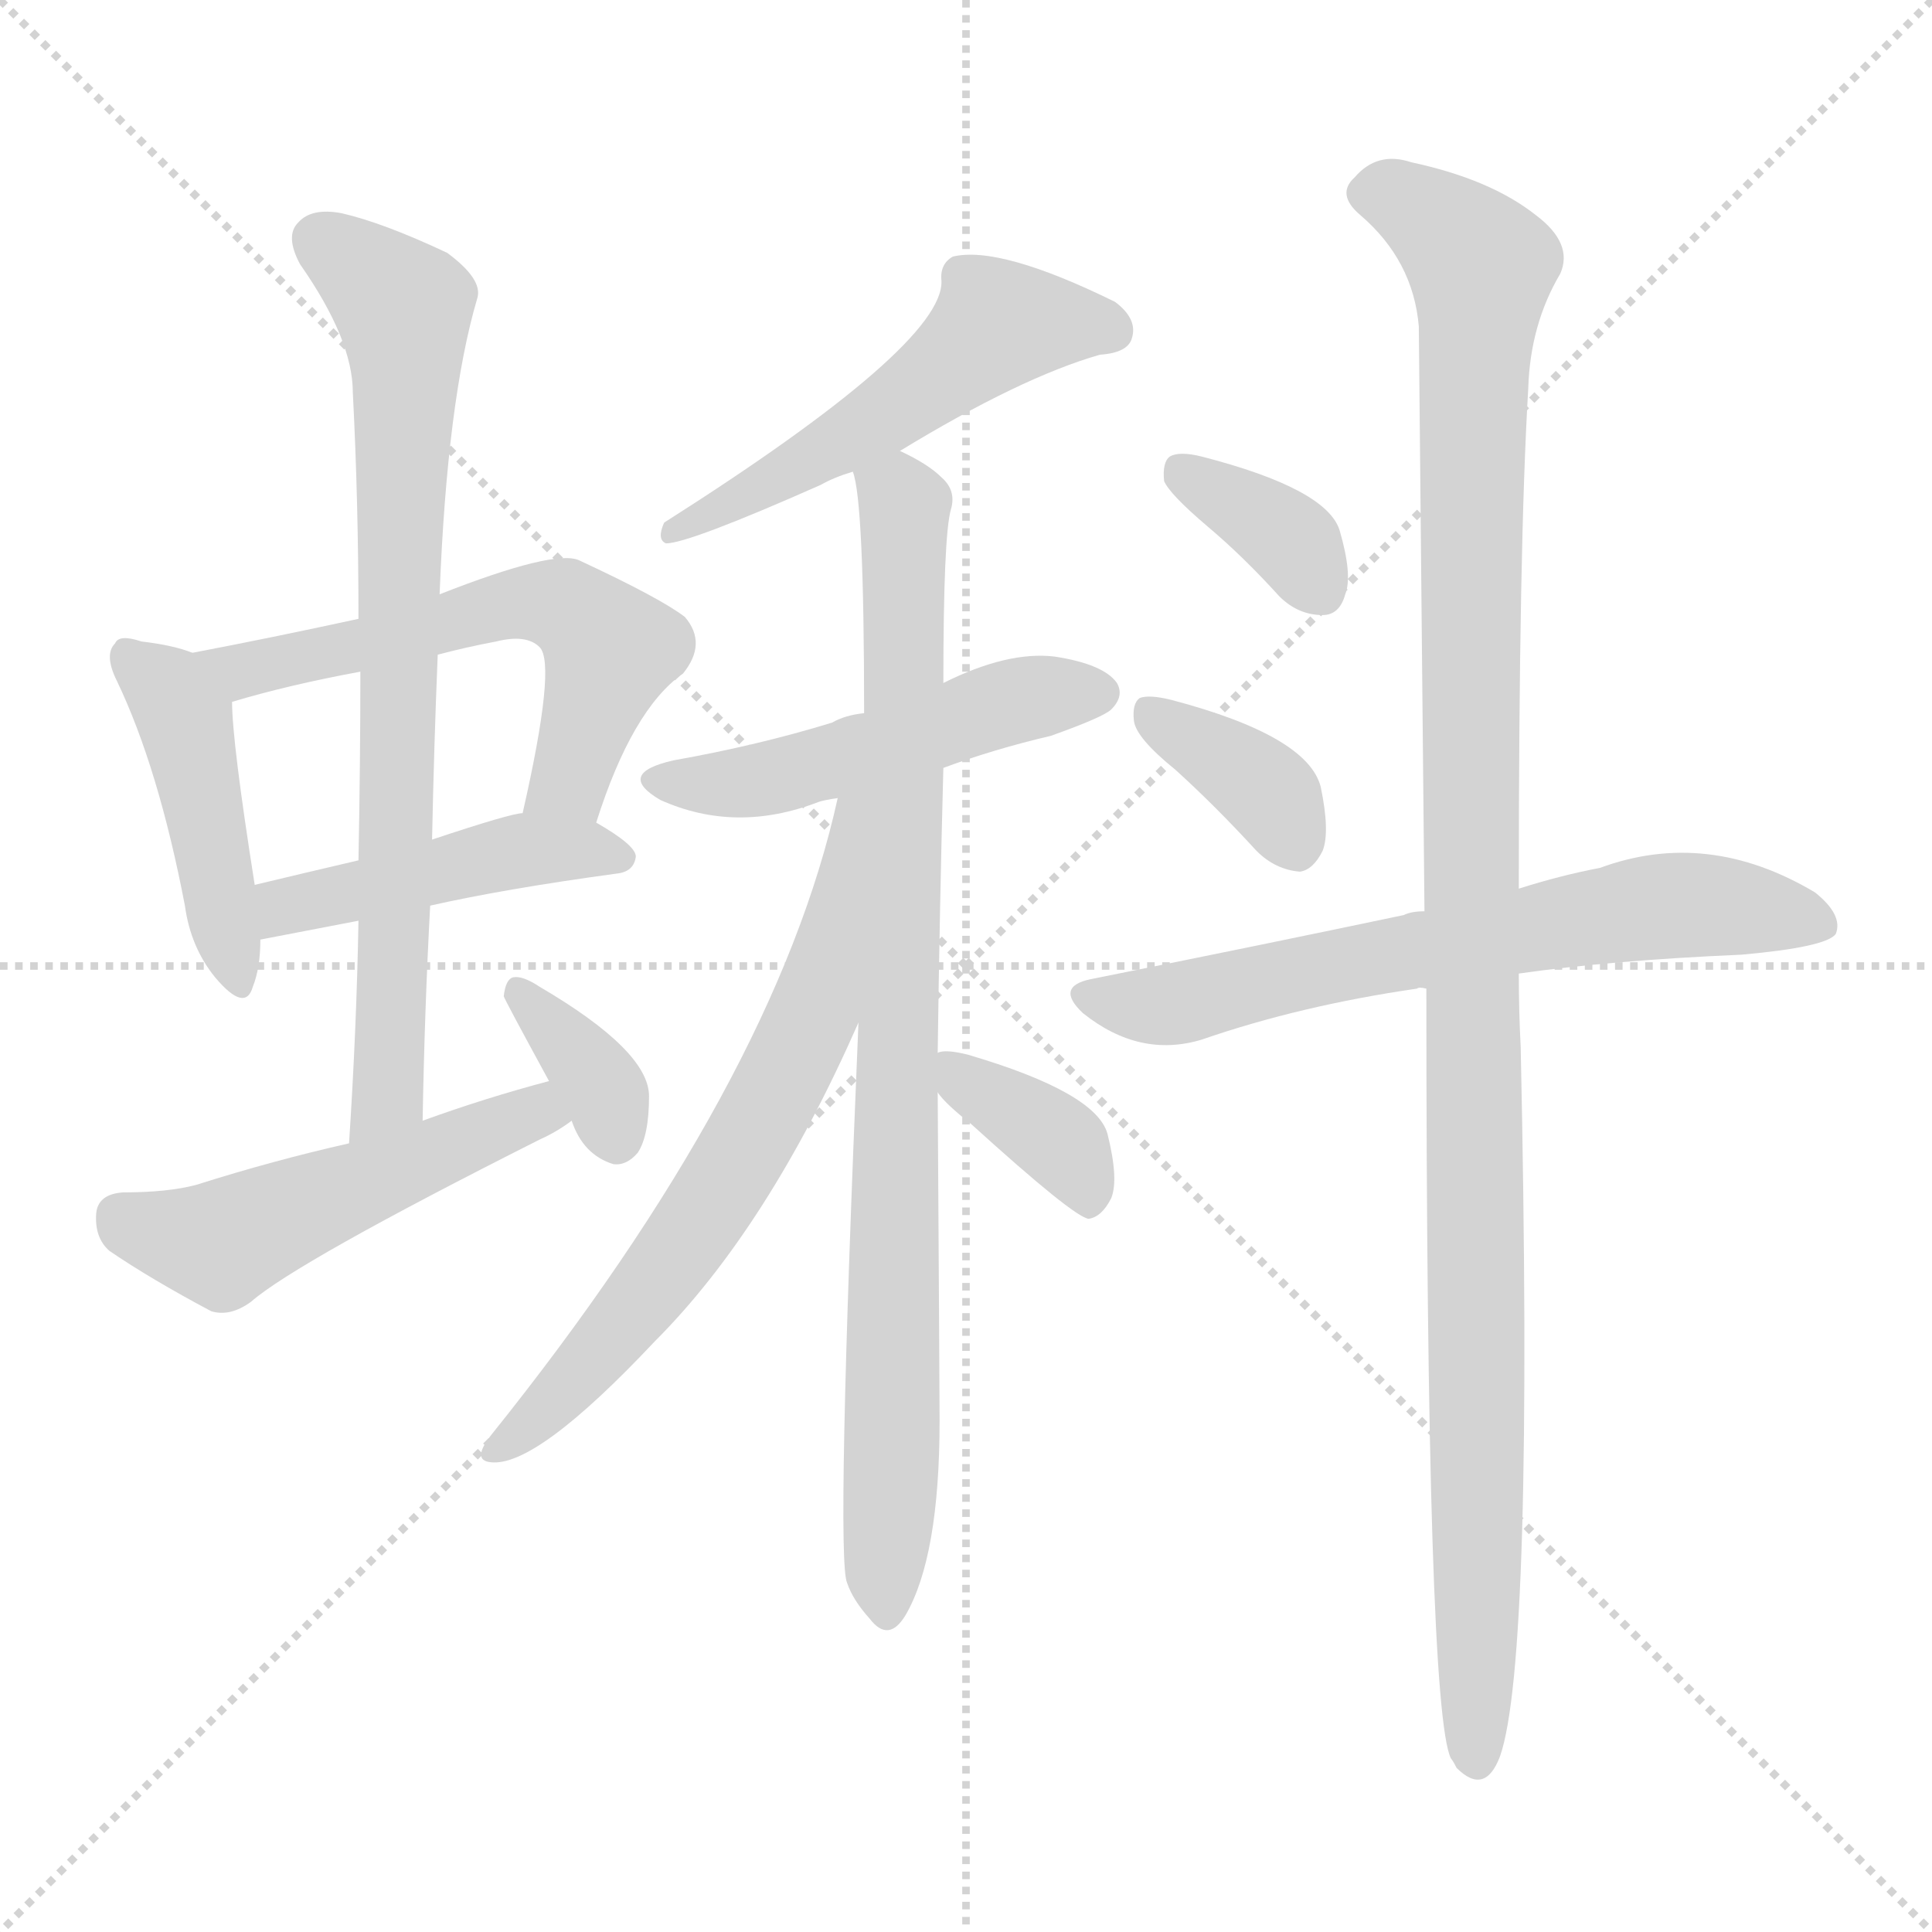
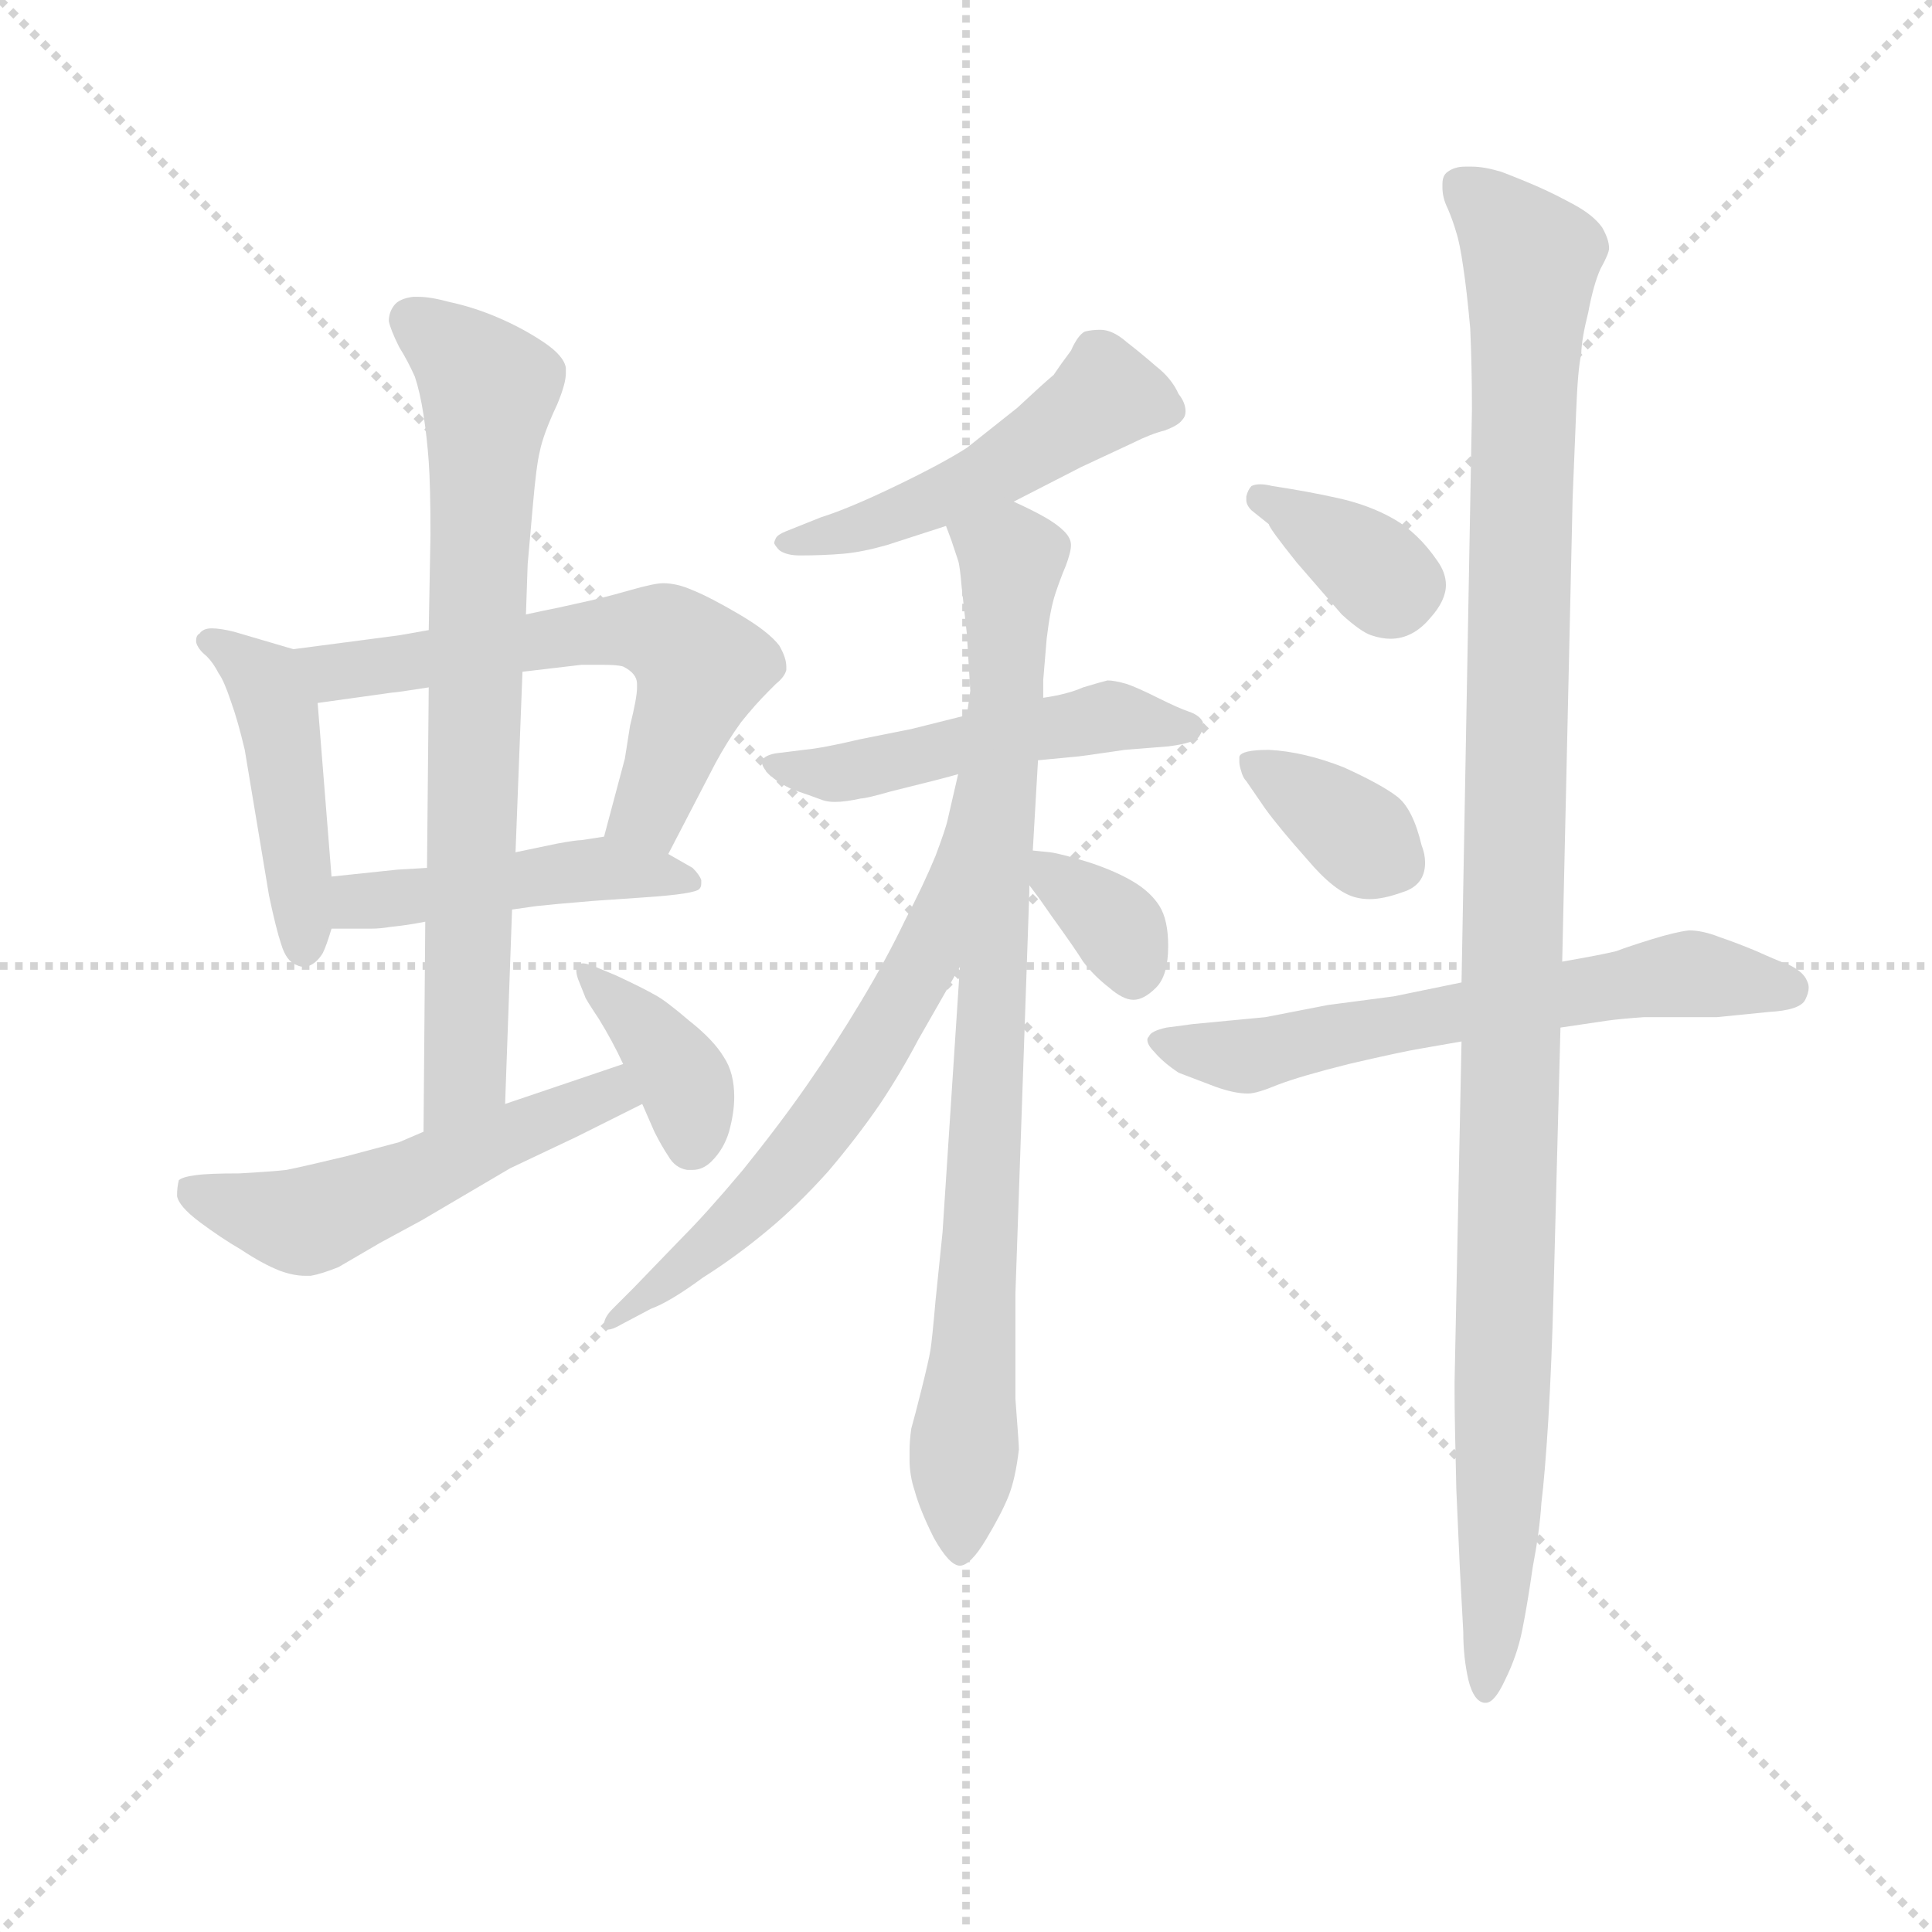
<svg xmlns="http://www.w3.org/2000/svg" version="1.1" viewBox="0 0 1024 1024">
  <g stroke="lightgray" stroke-dasharray="1,1" stroke-width="1" transform="scale(4, 4)">
    <line x1="0" y1="0" x2="256" y2="256" />
    <line x1="256" y1="0" x2="0" y2="256" />
    <line x1="128" y1="0" x2="128" y2="256" />
    <line x1="0" y1="128" x2="256" y2="128" />
  </g>
-   <g transform="scale(1, -1) translate(0, -900)">
+   <g transform="scale(0.92, -0.92) translate(60, -830)">
    <style type="text/css">
      
        @keyframes keyframes0 {
          from {
            stroke: blue;
-             stroke-dashoffset: 440;
-             stroke-width: 128;
-           }
-           59% {
+             stroke-dashoffset: 455;
+             stroke-width: 128;
+           }
+           60% {
            animation-timing-function: step-end;
            stroke: blue;
            stroke-dashoffset: 0;
            stroke-width: 128;
          }
          to {
            stroke: black;
            stroke-width: 1024;
          }
        }
        #make-me-a-hanzi-animation-0 {
-           animation: keyframes0 0.608s both;
+           animation: keyframes0 0.62s both;
          animation-delay: 0s;
          animation-timing-function: linear;
        }
      
        @keyframes keyframes1 {
          from {
            stroke: blue;
-             stroke-dashoffset: 575;
-             stroke-width: 128;
-           }
-           65% {
+             stroke-dashoffset: 599;
+             stroke-width: 128;
+           }
+           66% {
            animation-timing-function: step-end;
            stroke: blue;
            stroke-dashoffset: 0;
            stroke-width: 128;
          }
          to {
            stroke: black;
            stroke-width: 1024;
          }
        }
        #make-me-a-hanzi-animation-1 {
-           animation: keyframes1 0.718s both;
-           animation-delay: 0.608s;
+           animation: keyframes1 0.737s both;
+           animation-delay: 0.62s;
          animation-timing-function: linear;
        }
      
        @keyframes keyframes2 {
          from {
            stroke: blue;
-             stroke-dashoffset: 448;
-             stroke-width: 128;
-           }
-           59% {
+             stroke-dashoffset: 463;
+             stroke-width: 128;
+           }
+           60% {
            animation-timing-function: step-end;
            stroke: blue;
            stroke-dashoffset: 0;
            stroke-width: 128;
          }
          to {
            stroke: black;
            stroke-width: 1024;
          }
        }
        #make-me-a-hanzi-animation-2 {
-           animation: keyframes2 0.615s both;
-           animation-delay: 1.326s;
+           animation: keyframes2 0.627s both;
+           animation-delay: 1.358s;
          animation-timing-function: linear;
        }
      
        @keyframes keyframes3 {
          from {
            stroke: blue;
-             stroke-dashoffset: 754;
+             stroke-dashoffset: 742;
            stroke-width: 128;
          }
          71% {
            animation-timing-function: step-end;
            stroke: blue;
            stroke-dashoffset: 0;
            stroke-width: 128;
          }
          to {
            stroke: black;
            stroke-width: 1024;
          }
        }
        #make-me-a-hanzi-animation-3 {
-           animation: keyframes3 0.864s both;
-           animation-delay: 1.941s;
+           animation: keyframes3 0.854s both;
+           animation-delay: 1.985s;
          animation-timing-function: linear;
        }
      
        @keyframes keyframes4 {
          from {
            stroke: blue;
+             stroke-dashoffset: 524;
+             stroke-width: 128;
+           }
+           63% {
+             animation-timing-function: step-end;
+             stroke: blue;
+             stroke-dashoffset: 0;
+             stroke-width: 128;
+           }
+           to {
+             stroke: black;
+             stroke-width: 1024;
+           }
+         }
+         #make-me-a-hanzi-animation-4 {
+           animation: keyframes4 0.676s both;
+           animation-delay: 2.838s;
+           animation-timing-function: linear;
+         }
+       
+         @keyframes keyframes5 {
+           from {
+             stroke: blue;
+             stroke-dashoffset: 380;
+             stroke-width: 128;
+           }
+           55% {
+             animation-timing-function: step-end;
+             stroke: blue;
+             stroke-dashoffset: 0;
+             stroke-width: 128;
+           }
+           to {
+             stroke: black;
+             stroke-width: 1024;
+           }
+         }
+         #make-me-a-hanzi-animation-5 {
+           animation: keyframes5 0.559s both;
+           animation-delay: 3.515s;
+           animation-timing-function: linear;
+         }
+       
+         @keyframes keyframes6 {
+           from {
+             stroke: blue;
+             stroke-dashoffset: 499;
+             stroke-width: 128;
+           }
+           62% {
+             animation-timing-function: step-end;
+             stroke: blue;
+             stroke-dashoffset: 0;
+             stroke-width: 128;
+           }
+           to {
+             stroke: black;
+             stroke-width: 1024;
+           }
+         }
+         #make-me-a-hanzi-animation-6 {
+           animation: keyframes6 0.656s both;
+           animation-delay: 4.074s;
+           animation-timing-function: linear;
+         }
+       
+         @keyframes keyframes7 {
+           from {
+             stroke: blue;
            stroke-dashoffset: 502;
            stroke-width: 128;
          }
          62% {
            animation-timing-function: step-end;
            stroke: blue;
            stroke-dashoffset: 0;
            stroke-width: 128;
          }
          to {
            stroke: black;
            stroke-width: 1024;
          }
        }
-         #make-me-a-hanzi-animation-4 {
-           animation: keyframes4 0.659s both;
-           animation-delay: 2.804s;
-           animation-timing-function: linear;
-         }
-       
-         @keyframes keyframes5 {
-           from {
-             stroke: blue;
-             stroke-dashoffset: 348;
+         #make-me-a-hanzi-animation-7 {
+           animation: keyframes7 0.659s both;
+           animation-delay: 4.73s;
+           animation-timing-function: linear;
+         }
+       
+         @keyframes keyframes8 {
+           from {
+             stroke: blue;
+             stroke-dashoffset: 863;
+             stroke-width: 128;
+           }
+           74% {
+             animation-timing-function: step-end;
+             stroke: blue;
+             stroke-dashoffset: 0;
+             stroke-width: 128;
+           }
+           to {
+             stroke: black;
+             stroke-width: 1024;
+           }
+         }
+         #make-me-a-hanzi-animation-8 {
+           animation: keyframes8 0.952s both;
+           animation-delay: 5.389s;
+           animation-timing-function: linear;
+         }
+       
+         @keyframes keyframes9 {
+           from {
+             stroke: blue;
+             stroke-dashoffset: 639;
+             stroke-width: 128;
+           }
+           68% {
+             animation-timing-function: step-end;
+             stroke: blue;
+             stroke-dashoffset: 0;
+             stroke-width: 128;
+           }
+           to {
+             stroke: black;
+             stroke-width: 1024;
+           }
+         }
+         #make-me-a-hanzi-animation-9 {
+           animation: keyframes9 0.77s both;
+           animation-delay: 6.341s;
+           animation-timing-function: linear;
+         }
+       
+         @keyframes keyframes10 {
+           from {
+             stroke: blue;
+             stroke-dashoffset: 341;
            stroke-width: 128;
          }
          53% {
            animation-timing-function: step-end;
            stroke: blue;
            stroke-dashoffset: 0;
            stroke-width: 128;
          }
          to {
            stroke: black;
            stroke-width: 1024;
          }
        }
-         #make-me-a-hanzi-animation-5 {
-           animation: keyframes5 0.533s both;
-           animation-delay: 3.463s;
-           animation-timing-function: linear;
-         }
-       
-         @keyframes keyframes6 {
-           from {
-             stroke: blue;
-             stroke-dashoffset: 524;
-             stroke-width: 128;
-           }
-           63% {
-             animation-timing-function: step-end;
-             stroke: blue;
-             stroke-dashoffset: 0;
-             stroke-width: 128;
-           }
-           to {
-             stroke: black;
-             stroke-width: 1024;
-           }
-         }
-         #make-me-a-hanzi-animation-6 {
-           animation: keyframes6 0.676s both;
-           animation-delay: 3.996s;
-           animation-timing-function: linear;
-         }
-       
-         @keyframes keyframes7 {
-           from {
-             stroke: blue;
-             stroke-dashoffset: 493;
-             stroke-width: 128;
-           }
-           62% {
-             animation-timing-function: step-end;
-             stroke: blue;
-             stroke-dashoffset: 0;
-             stroke-width: 128;
-           }
-           to {
-             stroke: black;
-             stroke-width: 1024;
-           }
-         }
-         #make-me-a-hanzi-animation-7 {
-           animation: keyframes7 0.651s both;
-           animation-delay: 4.672s;
-           animation-timing-function: linear;
-         }
-       
-         @keyframes keyframes8 {
-           from {
-             stroke: blue;
-             stroke-dashoffset: 869;
-             stroke-width: 128;
-           }
-           74% {
-             animation-timing-function: step-end;
-             stroke: blue;
-             stroke-dashoffset: 0;
-             stroke-width: 128;
-           }
-           to {
-             stroke: black;
-             stroke-width: 1024;
-           }
-         }
-         #make-me-a-hanzi-animation-8 {
-           animation: keyframes8 0.957s both;
-           animation-delay: 5.324s;
-           animation-timing-function: linear;
-         }
-       
-         @keyframes keyframes9 {
-           from {
-             stroke: blue;
-             stroke-dashoffset: 656;
-             stroke-width: 128;
-           }
-           68% {
-             animation-timing-function: step-end;
-             stroke: blue;
-             stroke-dashoffset: 0;
-             stroke-width: 128;
-           }
-           to {
-             stroke: black;
-             stroke-width: 1024;
-           }
-         }
-         #make-me-a-hanzi-animation-9 {
-           animation: keyframes9 0.784s both;
-           animation-delay: 6.281s;
-           animation-timing-function: linear;
-         }
-       
-         @keyframes keyframes10 {
-           from {
-             stroke: blue;
-             stroke-dashoffset: 367;
-             stroke-width: 128;
-           }
-           54% {
-             animation-timing-function: step-end;
-             stroke: blue;
-             stroke-dashoffset: 0;
-             stroke-width: 128;
-           }
-           to {
-             stroke: black;
-             stroke-width: 1024;
-           }
-         }
        #make-me-a-hanzi-animation-10 {
-           animation: keyframes10 0.549s both;
-           animation-delay: 7.065s;
+           animation: keyframes10 0.528s both;
+           animation-delay: 7.111s;
          animation-timing-function: linear;
        }
      
        @keyframes keyframes11 {
          from {
            stroke: blue;
            stroke-dashoffset: 358;
            stroke-width: 128;
          }
          54% {
            animation-timing-function: step-end;
            stroke: blue;
            stroke-dashoffset: 0;
            stroke-width: 128;
          }
          to {
            stroke: black;
            stroke-width: 1024;
          }
        }
        #make-me-a-hanzi-animation-11 {
          animation: keyframes11 0.541s both;
-           animation-delay: 7.613s;
+           animation-delay: 7.639s;
          animation-timing-function: linear;
        }
      
        @keyframes keyframes12 {
          from {
            stroke: blue;
-             stroke-dashoffset: 365;
+             stroke-dashoffset: 362;
            stroke-width: 128;
          }
          54% {
            animation-timing-function: step-end;
            stroke: blue;
            stroke-dashoffset: 0;
            stroke-width: 128;
          }
          to {
            stroke: black;
            stroke-width: 1024;
          }
        }
        #make-me-a-hanzi-animation-12 {
-           animation: keyframes12 0.547s both;
-           animation-delay: 8.155s;
+           animation: keyframes12 0.545s both;
+           animation-delay: 8.18s;
          animation-timing-function: linear;
        }
      
        @keyframes keyframes13 {
          from {
            stroke: blue;
-             stroke-dashoffset: 652;
-             stroke-width: 128;
-           }
-           68% {
+             stroke-dashoffset: 626;
+             stroke-width: 128;
+           }
+           67% {
            animation-timing-function: step-end;
            stroke: blue;
            stroke-dashoffset: 0;
            stroke-width: 128;
          }
          to {
            stroke: black;
            stroke-width: 1024;
          }
        }
        #make-me-a-hanzi-animation-13 {
-           animation: keyframes13 0.781s both;
-           animation-delay: 8.702s;
+           animation: keyframes13 0.759s both;
+           animation-delay: 8.724s;
          animation-timing-function: linear;
        }
      
        @keyframes keyframes14 {
          from {
            stroke: blue;
-             stroke-dashoffset: 1118;
-             stroke-width: 128;
-           }
-           78% {
+             stroke-dashoffset: 1140;
+             stroke-width: 128;
+           }
+           79% {
            animation-timing-function: step-end;
            stroke: blue;
            stroke-dashoffset: 0;
            stroke-width: 128;
          }
          to {
            stroke: black;
            stroke-width: 1024;
          }
        }
        #make-me-a-hanzi-animation-14 {
-           animation: keyframes14 1.16s both;
-           animation-delay: 9.482s;
+           animation: keyframes14 1.178s both;
+           animation-delay: 9.484s;
          animation-timing-function: linear;
        }
      
    </style>
-     <path d="M 102 554 Q 92 558 75 560 Q 63 564 61 559 Q 55 553 62 539 Q 84 493 98 420 Q 101 398 114 382 Q 130 363 134 377 Q 138 387 138 402 L 135 431 Q 123 507 123 528 C 122 547 122 547 102 554 Z" fill="lightgray" />
-     <path d="M 316 464 Q 335 524 362 543 Q 375 559 363 573 Q 350 583 307 603 Q 294 609 233 585 L 190 572 Q 144 562 102 554 C 73 548 94 520 123 528 Q 153 537 191 544 L 232 553 Q 247 557 263 560 Q 279 564 286 557 Q 295 548 277 469 C 270 440 307 436 316 464 Z" fill="lightgray" />
-     <path d="M 228 420 Q 268 429 327 437 Q 336 438 337 446 Q 337 452 316 464 L 277 469 Q 271 469 229 455 L 190 444 Q 160 437 135 431 C 106 424 109 396 138 402 L 190 412 L 228 420 Z" fill="lightgray" />
-     <path d="M 224 306 Q 225 364 228 420 L 229 455 Q 230 504 232 553 L 233 585 Q 237 688 253 742 Q 256 752 237 766 Q 203 782 181 787 Q 165 790 158 782 Q 151 775 159 760 Q 187 720 187 692 Q 190 634 190 572 L 191 544 Q 191 496 190 444 L 190 412 Q 189 355 185 294 C 183 264 223 276 224 306 Z" fill="lightgray" />
-     <path d="M 291 327 Q 257 318 224 306 L 185 294 Q 145 285 104 272 Q 89 268 65 268 Q 52 267 51 257 Q 50 244 58 237 Q 80 222 112 205 Q 122 202 133 210 Q 157 231 286 296 Q 295 300 303 306 C 328 323 320 335 291 327 Z" fill="lightgray" />
-     <path d="M 303 306 Q 309 288 325 283 Q 332 282 338 289 Q 344 298 344 319 Q 344 343 286 377 Q 277 383 272 382 Q 268 381 267 372 Q 267 371 291 327 L 303 306 Z" fill="lightgray" />
-     <path d="M 477 661 Q 541 700 583 712 Q 598 713 600 721 Q 603 731 591 740 Q 530 770 505 764 Q 498 760 499 751 Q 500 717 352 623 Q 348 614 353 612 Q 365 612 435 643 Q 442 647 452 650 L 477 661 Z" fill="lightgray" />
-     <path d="M 500 493 Q 527 503 557 510 Q 585 520 589 524 Q 596 531 592 538 Q 585 548 559 552 Q 534 555 500 538 L 458 522 Q 448 521 441 517 Q 402 505 357 497 Q 326 490 350 476 Q 390 458 434 475 Q 437 476 444 477 L 500 493 Z" fill="lightgray" />
-     <path d="M 497 342 Q 498 418 500 493 L 500 538 Q 500 616 504 630 Q 507 640 499 647 Q 492 654 477 661 C 451 676 447 678 452 650 Q 458 635 458 522 L 455 358 Q 443 73 449 61 Q 452 52 461 42 Q 471 29 480 44 Q 498 75 498 147 Q 498 159 497 321 L 497 342 Z" fill="lightgray" />
-     <path d="M 444 477 Q 411 327 260 139 Q 250 126 260 125 Q 284 122 347 189 Q 407 249 455 358 C 525 515 451 506 444 477 Z" fill="lightgray" />
-     <path d="M 497 321 Q 501 315 515 304 Q 569 255 577 254 Q 584 255 589 265 Q 593 275 587 299 Q 581 321 513 341 Q 501 344 497 342 C 483 339 483 339 497 321 Z" fill="lightgray" />
-     <path d="M 640 621 Q 659 605 678 584 Q 688 574 701 574 Q 710 574 713 585 Q 717 595 710 619 Q 703 641 637 658 Q 625 661 620 658 Q 616 655 617 645 Q 620 638 640 621 Z" fill="lightgray" />
-     <path d="M 623 492 Q 644 473 666 449 Q 676 439 689 438 Q 696 439 701 449 Q 705 459 700 483 Q 693 510 621 529 Q 609 532 604 530 Q 600 527 601 518 Q 602 509 623 492 Z" fill="lightgray" />
-     <path d="M 805 384 Q 854 391 923 394 Q 968 398 973 405 Q 977 415 962 427 Q 905 461 848 440 Q 827 436 805 429 L 755 417 Q 748 417 744 415 Q 668 399 578 381 Q 559 377 574 363 Q 604 339 637 349 Q 689 367 751 376 Q 752 377 756 376 L 805 384 Z" fill="lightgray" />
-     <path d="M 756 376 Q 756 -5 769 -32 Q 770 -33 772 -37 Q 787 -52 795 -31 Q 813 20 806 345 Q 805 364 805 384 L 805 429 Q 805 610 810 694 Q 811 728 827 755 Q 834 771 814 786 Q 790 805 748 814 Q 730 820 718 806 Q 708 797 721 786 Q 749 762 752 727 Q 753 624 755 417 L 756 376 Z" fill="lightgray" />
+     <path d="M 109 456 L 75 466 Q 67 468 62 468 Q 57 468 55 465 Q 53 464 53 461 L 53 460 Q 54 456 59 452 Q 63 448 66 442 Q 69 438 73 426 Q 77 415 81 398 L 95 314 Q 99 295 102 286 Q 105 276 111 274 Q 113 273 115 273 Q 117 273 119 274 Q 123 276 126 281 Q 128 285 131 295 L 131 325 L 123 425 C 121 453 121 453 109 456 Z" fill="lightgray" />
+     <path d="M 325 338 L 352 390 Q 359 403 367 414 Q 375 424 383 432 L 387 436 Q 392 440 393 444 L 393 446 Q 393 451 389 458 Q 383 466 366 476 Q 349 486 339 490 Q 330 494 322 494 Q 317 494 303 490 Q 289 486 280 484 L 262 480 Q 252 478 243 476 L 187 467 L 170 464 L 109 456 C 79 452 93 421 123 425 L 166 431 Q 168 431 187 434 L 241 443 L 275 447 L 287 447 Q 296 447 299 446 Q 307 442 307 436 L 307 434 Q 307 428 303 412 L 300 393 L 288 348 C 280 319 311 311 325 338 Z" fill="lightgray" />
+     <path d="M 235 306 L 249 308 Q 258 309 282 311 L 311 313 Q 341 315 343 318 Q 344 319 344 321 L 344 323 Q 343 326 339 330 L 325 338 L 288 348 L 275 346 Q 272 346 261 344 L 237 339 L 186 330 L 169 329 Q 160 328 131 325 C 101 322 101 295 131 295 L 154 295 Q 159 295 165 296 Q 175 297 185 299 L 235 306 Z" fill="lightgray" />
+     <path d="M 231 194 L 235 306 L 237 339 L 241 443 L 243 476 L 244 505 L 247 539 Q 249 562 251 570 Q 253 580 261 597 Q 266 609 266 615 L 266 618 Q 265 625 253 633 Q 241 641 227 647 Q 213 653 199 656 Q 188 659 181 659 L 178 659 Q 170 658 167 654 Q 164 650 164 645 Q 165 640 170 630 Q 175 622 179 613 Q 182 604 184 591 Q 186 578 187 564 Q 188 550 188 522 L 187 467 L 187 434 L 186 330 L 185 299 L 184 178 C 184 148 230 164 231 194 Z" fill="lightgray" />
+     <path d="M 184 178 L 170 172 Q 166 171 140 164 Q 115 158 105 156 Q 96 155 78 154 Q 60 154 53 153 Q 45 152 43 150 Q 42 146 42 141 Q 43 135 55 126 Q 67 117 79 110 Q 91 102 101 98 Q 109 95 116 95 L 119 95 Q 125 96 135 100 L 159 114 L 183 127 L 234 157 L 272 175 L 310 194 C 337 207 327 227 299 217 L 231 194 L 184 178 Z" fill="lightgray" />
+     <path d="M 310 194 L 317 178 Q 321 170 325 164 Q 329 157 336 156 L 339 156 Q 345 156 350 161 Q 357 168 360 178 Q 363 189 363 198 Q 363 212 357 221 Q 351 231 337 242 Q 323 254 317 257 Q 310 261 295 268 L 283 273 Q 278 275 276 275 Q 274 275 273 274 Q 272 273 272 271 Q 272 269 273 266 L 277 256 Q 277 255 285 243 Q 293 230 299 217 L 310 194 Z" fill="lightgray" />
+     <path d="M 524 541 L 563 561 L 593 575 Q 603 580 611 582 Q 619 585 621 588 Q 623 590 623 593 Q 623 598 619 603 Q 615 612 606 619 Q 598 626 589 633 Q 581 640 574 640 Q 569 640 565 639 Q 561 637 557 628 Q 551 620 547 614 Q 541 609 526 595 L 497 572 Q 483 563 456 550 Q 429 537 413 532 L 393 524 Q 388 522 387 520 Q 386 518 386 517 Q 387 515 389 513 Q 393 510 401 510 Q 414 510 426 511 Q 437 512 451 516 L 485 527 L 524 541 Z" fill="lightgray" />
+     <path d="M 538 392 L 559 394 Q 561 394 588 398 L 613 400 Q 629 402 631 406 Q 633 409 633 412 L 633 414 Q 631 418 625 420 Q 619 422 607 428 Q 595 434 589 436 Q 582 438 578 438 Q 574 437 564 434 Q 555 430 541 428 L 497 418 L 465 410 L 435 404 Q 414 399 403 398 L 387 396 Q 381 395 379 392 L 379 391 Q 379 388 383 384 Q 388 379 397 375 Q 406 372 414 369 Q 417 368 421 368 Q 427 368 436 370 Q 439 370 453 374 L 477 380 Q 485 382 492 384 L 538 392 Z" fill="lightgray" />
+     <path d="M 535 340 L 538 392 L 541 428 L 541 438 L 543 462 Q 545 479 548 488 Q 551 497 554 504 Q 557 512 557 516 Q 557 520 553 524 Q 549 528 542 532 Q 535 536 524 541 C 497 554 475 555 485 527 L 488 519 L 492 507 Q 493 504 494 492 L 497 465 L 499 432 L 497 418 L 493 273 L 483 120 L 479 81 Q 477 58 476 52 Q 475 46 471 30 Q 467 14 465 7 Q 464 0 464 -6 L 464 -11 Q 464 -20 467 -29 Q 470 -40 478 -56 Q 487 -72 493 -72 Q 499 -72 508 -57 Q 517 -42 521 -32 Q 525 -22 527 -5 Q 527 -2 525 24 L 525 85 L 533 316 L 533 320 L 535 340 Z" fill="lightgray" />
+     <path d="M 492 384 L 486 358 Q 485 353 479 337 Q 472 320 461 299 Q 451 278 436 253 Q 421 228 405 205 Q 389 182 368 156 Q 347 131 333 117 L 305 88 L 293 76 Q 288 71 288 67 L 288 66 Q 288 64 290 64 Q 293 64 298 67 L 315 76 Q 326 80 345 94 Q 364 106 382 121 Q 399 135 417 155 Q 434 175 447 194 Q 459 212 469 231 L 493 273 C 571 409 499 413 492 384 Z" fill="lightgray" />
+     <path d="M 533 320 L 539 312 L 546 302 Q 559 284 564 276 Q 570 268 579 261 Q 587 254 593 254 Q 599 254 606 261 Q 613 268 613 285 Q 613 300 608 308 Q 603 316 593 322 Q 583 328 568 333 Q 552 338 545 339 L 535 340 C 517 342 517 342 533 320 Z" fill="lightgray" />
+     <path d="M 671 528 Q 671 526 687 506 L 713 476 Q 724 466 730 464 Q 736 462 741 462 Q 754 462 764 474 Q 773 484 773 493 Q 773 500 768 507 Q 757 523 743 531 Q 729 539 711 543 Q 693 547 673 550 Q 669 551 666 551 Q 663 551 661 550 Q 659 548 658 544 L 658 542 Q 658 539 661 536 L 671 528 Z" fill="lightgray" />
+     <path d="M 669 364 Q 677 353 693 335 Q 709 316 721 313 Q 725 312 729 312 Q 737 312 748 316 Q 761 320 761 333 Q 761 338 759 343 Q 754 364 745 371 Q 736 378 714 388 Q 691 397 671 398 Q 655 398 654 394 L 654 391 Q 654 389 655 386 Q 656 382 658 380 L 669 364 Z" fill="lightgray" />
+     <path d="M 839 238 L 866 242 Q 873 243 887 244 L 929 244 L 959 247 Q 977 248 980 254 Q 982 258 982 261 Q 982 263 981 265 Q 979 270 971 274 Q 963 277 952 282 Q 940 287 931 290 Q 921 294 913 294 Q 905 293 892 289 Q 879 285 871 282 Q 863 280 840 276 L 782 264 L 743 256 L 705 251 L 669 244 L 627 240 L 612 238 Q 603 236 602 233 Q 601 232 601 231 Q 601 228 605 224 Q 610 218 619 212 L 640 204 Q 651 200 659 200 Q 664 200 676 205 Q 689 210 717 217 Q 747 224 759 226 L 782 230 L 839 238 Z" fill="lightgray" />
+     <path d="M 782 230 L 778 34 L 778 27 Q 778 13 779 -28 L 781 -73 L 783 -110 Q 783 -125 786 -138 Q 789 -150 795 -151 L 796 -151 Q 801 -151 807 -138 Q 814 -124 817 -109 Q 820 -94 823 -73 Q 827 -52 828 -36 Q 830 -20 832 12 Q 834 46 835 85 L 839 238 L 840 276 L 846 543 Q 847 566 848 592 Q 849 618 851 626 Q 851 634 855 650 Q 858 666 862 675 Q 867 684 867 687 Q 867 692 863 699 Q 858 706 847 712 Q 836 718 827 722 Q 818 726 805 731 Q 795 734 788 734 L 784 734 Q 778 734 774 731 Q 771 729 771 724 L 771 722 Q 771 716 774 710 Q 777 703 779 696 Q 781 690 783 676 Q 785 663 787 641 Q 788 619 788 594 L 782 264 L 782 230 Z" fill="lightgray" />
    <clipPath id="make-me-a-hanzi-clip-0">
-       <path d="M 102 554 Q 92 558 75 560 Q 63 564 61 559 Q 55 553 62 539 Q 84 493 98 420 Q 101 398 114 382 Q 130 363 134 377 Q 138 387 138 402 L 135 431 Q 123 507 123 528 C 122 547 122 547 102 554 Z" />
-     </clipPath>
-     <path clip-path="url(#make-me-a-hanzi-clip-0)" d="M 69 552 L 98 519 L 124 381" fill="none" id="make-me-a-hanzi-animation-0" stroke-dasharray="312 624" stroke-linecap="round" />
+       <path d="M 109 456 L 75 466 Q 67 468 62 468 Q 57 468 55 465 Q 53 464 53 461 L 53 460 Q 54 456 59 452 Q 63 448 66 442 Q 69 438 73 426 Q 77 415 81 398 L 95 314 Q 99 295 102 286 Q 105 276 111 274 Q 113 273 115 273 Q 117 273 119 274 Q 123 276 126 281 Q 128 285 131 295 L 131 325 L 123 425 C 121 453 121 453 109 456 Z" />
+     </clipPath>
+     <path clip-path="url(#make-me-a-hanzi-clip-0)" d="M 59 461 L 87 444 L 100 421 L 115 282" fill="none" id="make-me-a-hanzi-animation-0" stroke-dasharray="327 654" stroke-linecap="round" />
    <clipPath id="make-me-a-hanzi-clip-1">
-       <path d="M 316 464 Q 335 524 362 543 Q 375 559 363 573 Q 350 583 307 603 Q 294 609 233 585 L 190 572 Q 144 562 102 554 C 73 548 94 520 123 528 Q 153 537 191 544 L 232 553 Q 247 557 263 560 Q 279 564 286 557 Q 295 548 277 469 C 270 440 307 436 316 464 Z" />
-     </clipPath>
-     <path clip-path="url(#make-me-a-hanzi-clip-1)" d="M 110 553 L 129 545 L 270 580 L 299 579 L 324 555 L 302 487 L 285 480" fill="none" id="make-me-a-hanzi-animation-1" stroke-dasharray="447 894" stroke-linecap="round" />
+       <path d="M 325 338 L 352 390 Q 359 403 367 414 Q 375 424 383 432 L 387 436 Q 392 440 393 444 L 393 446 Q 393 451 389 458 Q 383 466 366 476 Q 349 486 339 490 Q 330 494 322 494 Q 317 494 303 490 Q 289 486 280 484 L 262 480 Q 252 478 243 476 L 187 467 L 170 464 L 109 456 C 79 452 93 421 123 425 L 166 431 Q 168 431 187 434 L 241 443 L 275 447 L 287 447 Q 296 447 299 446 Q 307 442 307 436 L 307 434 Q 307 428 303 412 L 300 393 L 288 348 C 280 319 311 311 325 338 Z" />
+     </clipPath>
+     <path clip-path="url(#make-me-a-hanzi-clip-1)" d="M 117 453 L 142 443 L 290 467 L 323 464 L 343 442 L 314 365 L 296 354" fill="none" id="make-me-a-hanzi-animation-1" stroke-dasharray="471 942" stroke-linecap="round" />
    <clipPath id="make-me-a-hanzi-clip-2">
-       <path d="M 228 420 Q 268 429 327 437 Q 336 438 337 446 Q 337 452 316 464 L 277 469 Q 271 469 229 455 L 190 444 Q 160 437 135 431 C 106 424 109 396 138 402 L 190 412 L 228 420 Z" />
-     </clipPath>
-     <path clip-path="url(#make-me-a-hanzi-clip-2)" d="M 143 410 L 151 419 L 260 446 L 328 446" fill="none" id="make-me-a-hanzi-animation-2" stroke-dasharray="320 640" stroke-linecap="round" />
+       <path d="M 235 306 L 249 308 Q 258 309 282 311 L 311 313 Q 341 315 343 318 Q 344 319 344 321 L 344 323 Q 343 326 339 330 L 325 338 L 288 348 L 275 346 Q 272 346 261 344 L 237 339 L 186 330 L 169 329 Q 160 328 131 325 C 101 322 101 295 131 295 L 154 295 Q 159 295 165 296 Q 175 297 185 299 L 235 306 Z" />
+     </clipPath>
+     <path clip-path="url(#make-me-a-hanzi-clip-2)" d="M 137 303 L 147 311 L 284 330 L 339 321" fill="none" id="make-me-a-hanzi-animation-2" stroke-dasharray="335 670" stroke-linecap="round" />
    <clipPath id="make-me-a-hanzi-clip-3">
-       <path d="M 224 306 Q 225 364 228 420 L 229 455 Q 230 504 232 553 L 233 585 Q 237 688 253 742 Q 256 752 237 766 Q 203 782 181 787 Q 165 790 158 782 Q 151 775 159 760 Q 187 720 187 692 Q 190 634 190 572 L 191 544 Q 191 496 190 444 L 190 412 Q 189 355 185 294 C 183 264 223 276 224 306 Z" />
-     </clipPath>
-     <path clip-path="url(#make-me-a-hanzi-clip-3)" d="M 169 773 L 213 737 L 215 718 L 207 343 L 205 320 L 190 301" fill="none" id="make-me-a-hanzi-animation-3" stroke-dasharray="626 1252" stroke-linecap="round" />
+       <path d="M 231 194 L 235 306 L 237 339 L 241 443 L 243 476 L 244 505 L 247 539 Q 249 562 251 570 Q 253 580 261 597 Q 266 609 266 615 L 266 618 Q 265 625 253 633 Q 241 641 227 647 Q 213 653 199 656 Q 188 659 181 659 L 178 659 Q 170 658 167 654 Q 164 650 164 645 Q 165 640 170 630 Q 175 622 179 613 Q 182 604 184 591 Q 186 578 187 564 Q 188 550 188 522 L 187 467 L 187 434 L 186 330 L 185 299 L 184 178 C 184 148 230 164 231 194 Z" />
+     </clipPath>
+     <path clip-path="url(#make-me-a-hanzi-clip-3)" d="M 177 646 L 222 604 L 208 216 L 188 186" fill="none" id="make-me-a-hanzi-animation-3" stroke-dasharray="614 1228" stroke-linecap="round" />
    <clipPath id="make-me-a-hanzi-clip-4">
-       <path d="M 291 327 Q 257 318 224 306 L 185 294 Q 145 285 104 272 Q 89 268 65 268 Q 52 267 51 257 Q 50 244 58 237 Q 80 222 112 205 Q 122 202 133 210 Q 157 231 286 296 Q 295 300 303 306 C 328 323 320 335 291 327 Z" />
-     </clipPath>
-     <path clip-path="url(#make-me-a-hanzi-clip-4)" d="M 64 255 L 117 241 L 275 307 L 295 309" fill="none" id="make-me-a-hanzi-animation-4" stroke-dasharray="374 748" stroke-linecap="round" />
+       <path d="M 184 178 L 170 172 Q 166 171 140 164 Q 115 158 105 156 Q 96 155 78 154 Q 60 154 53 153 Q 45 152 43 150 Q 42 146 42 141 Q 43 135 55 126 Q 67 117 79 110 Q 91 102 101 98 Q 109 95 116 95 L 119 95 Q 125 96 135 100 L 159 114 L 183 127 L 234 157 L 272 175 L 310 194 C 337 207 327 227 299 217 L 231 194 L 184 178 Z" />
+     </clipPath>
+     <path clip-path="url(#make-me-a-hanzi-clip-4)" d="M 50 145 L 84 132 L 120 127 L 283 197 L 301 197" fill="none" id="make-me-a-hanzi-animation-4" stroke-dasharray="396 792" stroke-linecap="round" />
    <clipPath id="make-me-a-hanzi-clip-5">
-       <path d="M 303 306 Q 309 288 325 283 Q 332 282 338 289 Q 344 298 344 319 Q 344 343 286 377 Q 277 383 272 382 Q 268 381 267 372 Q 267 371 291 327 L 303 306 Z" />
-     </clipPath>
-     <path clip-path="url(#make-me-a-hanzi-clip-5)" d="M 275 374 L 317 327 L 326 299" fill="none" id="make-me-a-hanzi-animation-5" stroke-dasharray="220 440" stroke-linecap="round" />
+       <path d="M 310 194 L 317 178 Q 321 170 325 164 Q 329 157 336 156 L 339 156 Q 345 156 350 161 Q 357 168 360 178 Q 363 189 363 198 Q 363 212 357 221 Q 351 231 337 242 Q 323 254 317 257 Q 310 261 295 268 L 283 273 Q 278 275 276 275 Q 274 275 273 274 Q 272 273 272 271 Q 272 269 273 266 L 277 256 Q 277 255 285 243 Q 293 230 299 217 L 310 194 Z" />
+     </clipPath>
+     <path clip-path="url(#make-me-a-hanzi-clip-5)" d="M 276 272 L 332 210 L 338 170" fill="none" id="make-me-a-hanzi-animation-5" stroke-dasharray="252 504" stroke-linecap="round" />
    <clipPath id="make-me-a-hanzi-clip-6">
-       <path d="M 477 661 Q 541 700 583 712 Q 598 713 600 721 Q 603 731 591 740 Q 530 770 505 764 Q 498 760 499 751 Q 500 717 352 623 Q 348 614 353 612 Q 365 612 435 643 Q 442 647 452 650 L 477 661 Z" />
-     </clipPath>
-     <path clip-path="url(#make-me-a-hanzi-clip-6)" d="M 589 725 L 528 727 L 474 683 L 400 638 L 364 628 L 355 618" fill="none" id="make-me-a-hanzi-animation-6" stroke-dasharray="396 792" stroke-linecap="round" />
+       <path d="M 524 541 L 563 561 L 593 575 Q 603 580 611 582 Q 619 585 621 588 Q 623 590 623 593 Q 623 598 619 603 Q 615 612 606 619 Q 598 626 589 633 Q 581 640 574 640 Q 569 640 565 639 Q 561 637 557 628 Q 551 620 547 614 Q 541 609 526 595 L 497 572 Q 483 563 456 550 Q 429 537 413 532 L 393 524 Q 388 522 387 520 Q 386 518 386 517 Q 387 515 389 513 Q 393 510 401 510 Q 414 510 426 511 Q 437 512 451 516 L 485 527 L 524 541 Z" />
+     </clipPath>
+     <path clip-path="url(#make-me-a-hanzi-clip-6)" d="M 612 594 L 574 600 L 486 545 L 441 527 L 390 517" fill="none" id="make-me-a-hanzi-animation-6" stroke-dasharray="371 742" stroke-linecap="round" />
    <clipPath id="make-me-a-hanzi-clip-7">
-       <path d="M 500 493 Q 527 503 557 510 Q 585 520 589 524 Q 596 531 592 538 Q 585 548 559 552 Q 534 555 500 538 L 458 522 Q 448 521 441 517 Q 402 505 357 497 Q 326 490 350 476 Q 390 458 434 475 Q 437 476 444 477 L 500 493 Z" />
-     </clipPath>
-     <path clip-path="url(#make-me-a-hanzi-clip-7)" d="M 351 487 L 409 487 L 529 526 L 581 533" fill="none" id="make-me-a-hanzi-animation-7" stroke-dasharray="365 730" stroke-linecap="round" />
+       <path d="M 538 392 L 559 394 Q 561 394 588 398 L 613 400 Q 629 402 631 406 Q 633 409 633 412 L 633 414 Q 631 418 625 420 Q 619 422 607 428 Q 595 434 589 436 Q 582 438 578 438 Q 574 437 564 434 Q 555 430 541 428 L 497 418 L 465 410 L 435 404 Q 414 399 403 398 L 387 396 Q 381 395 379 392 L 379 391 Q 379 388 383 384 Q 388 379 397 375 Q 406 372 414 369 Q 417 368 421 368 Q 427 368 436 370 Q 439 370 453 374 L 477 380 Q 485 382 492 384 L 538 392 Z" />
+     </clipPath>
+     <path clip-path="url(#make-me-a-hanzi-clip-7)" d="M 384 392 L 426 384 L 580 417 L 626 413" fill="none" id="make-me-a-hanzi-animation-7" stroke-dasharray="374 748" stroke-linecap="round" />
    <clipPath id="make-me-a-hanzi-clip-8">
-       <path d="M 497 342 Q 498 418 500 493 L 500 538 Q 500 616 504 630 Q 507 640 499 647 Q 492 654 477 661 C 451 676 447 678 452 650 Q 458 635 458 522 L 455 358 Q 443 73 449 61 Q 452 52 461 42 Q 471 29 480 44 Q 498 75 498 147 Q 498 159 497 321 L 497 342 Z" />
-     </clipPath>
-     <path clip-path="url(#make-me-a-hanzi-clip-8)" d="M 460 650 L 480 631 L 470 46" fill="none" id="make-me-a-hanzi-animation-8" stroke-dasharray="741 1482" stroke-linecap="round" />
+       <path d="M 535 340 L 538 392 L 541 428 L 541 438 L 543 462 Q 545 479 548 488 Q 551 497 554 504 Q 557 512 557 516 Q 557 520 553 524 Q 549 528 542 532 Q 535 536 524 541 C 497 554 475 555 485 527 L 488 519 L 492 507 Q 493 504 494 492 L 497 465 L 499 432 L 497 418 L 493 273 L 483 120 L 479 81 Q 477 58 476 52 Q 475 46 471 30 Q 467 14 465 7 Q 464 0 464 -6 L 464 -11 Q 464 -20 467 -29 Q 470 -40 478 -56 Q 487 -72 493 -72 Q 499 -72 508 -57 Q 517 -42 521 -32 Q 525 -22 527 -5 Q 527 -2 525 24 L 525 85 L 533 316 L 533 320 L 535 340 Z" />
+     </clipPath>
+     <path clip-path="url(#make-me-a-hanzi-clip-8)" d="M 493 525 L 523 508 L 493 -64" fill="none" id="make-me-a-hanzi-animation-8" stroke-dasharray="735 1470" stroke-linecap="round" />
    <clipPath id="make-me-a-hanzi-clip-9">
-       <path d="M 444 477 Q 411 327 260 139 Q 250 126 260 125 Q 284 122 347 189 Q 407 249 455 358 C 525 515 451 506 444 477 Z" />
-     </clipPath>
-     <path clip-path="url(#make-me-a-hanzi-clip-9)" d="M 452 473 L 432 366 L 408 314 L 326 192 L 263 132" fill="none" id="make-me-a-hanzi-animation-9" stroke-dasharray="528 1056" stroke-linecap="round" />
+       <path d="M 492 384 L 486 358 Q 485 353 479 337 Q 472 320 461 299 Q 451 278 436 253 Q 421 228 405 205 Q 389 182 368 156 Q 347 131 333 117 L 305 88 L 293 76 Q 288 71 288 67 L 288 66 Q 288 64 290 64 Q 293 64 298 67 L 315 76 Q 326 80 345 94 Q 364 106 382 121 Q 399 135 417 155 Q 434 175 447 194 Q 459 212 469 231 L 493 273 C 571 409 499 413 492 384 Z" />
+     </clipPath>
+     <path clip-path="url(#make-me-a-hanzi-clip-9)" d="M 495 377 L 475 281 L 421 191 L 345 108 L 291 67" fill="none" id="make-me-a-hanzi-animation-9" stroke-dasharray="511 1022" stroke-linecap="round" />
    <clipPath id="make-me-a-hanzi-clip-10">
-       <path d="M 497 321 Q 501 315 515 304 Q 569 255 577 254 Q 584 255 589 265 Q 593 275 587 299 Q 581 321 513 341 Q 501 344 497 342 C 483 339 483 339 497 321 Z" />
-     </clipPath>
-     <path clip-path="url(#make-me-a-hanzi-clip-10)" d="M 501 337 L 568 288 L 577 261" fill="none" id="make-me-a-hanzi-animation-10" stroke-dasharray="239 478" stroke-linecap="round" />
+       <path d="M 533 320 L 539 312 L 546 302 Q 559 284 564 276 Q 570 268 579 261 Q 587 254 593 254 Q 599 254 606 261 Q 613 268 613 285 Q 613 300 608 308 Q 603 316 593 322 Q 583 328 568 333 Q 552 338 545 339 L 535 340 C 517 342 517 342 533 320 Z" />
+     </clipPath>
+     <path clip-path="url(#make-me-a-hanzi-clip-10)" d="M 540 335 L 582 298 L 593 271" fill="none" id="make-me-a-hanzi-animation-10" stroke-dasharray="213 426" stroke-linecap="round" />
    <clipPath id="make-me-a-hanzi-clip-11">
-       <path d="M 640 621 Q 659 605 678 584 Q 688 574 701 574 Q 710 574 713 585 Q 717 595 710 619 Q 703 641 637 658 Q 625 661 620 658 Q 616 655 617 645 Q 620 638 640 621 Z" />
-     </clipPath>
-     <path clip-path="url(#make-me-a-hanzi-clip-11)" d="M 625 650 L 687 611 L 701 586" fill="none" id="make-me-a-hanzi-animation-11" stroke-dasharray="230 460" stroke-linecap="round" />
+       <path d="M 671 528 Q 671 526 687 506 L 713 476 Q 724 466 730 464 Q 736 462 741 462 Q 754 462 764 474 Q 773 484 773 493 Q 773 500 768 507 Q 757 523 743 531 Q 729 539 711 543 Q 693 547 673 550 Q 669 551 666 551 Q 663 551 661 550 Q 659 548 658 544 L 658 542 Q 658 539 661 536 L 671 528 Z" />
+     </clipPath>
+     <path clip-path="url(#make-me-a-hanzi-clip-11)" d="M 665 544 L 737 496 L 752 493" fill="none" id="make-me-a-hanzi-animation-11" stroke-dasharray="230 460" stroke-linecap="round" />
    <clipPath id="make-me-a-hanzi-clip-12">
-       <path d="M 623 492 Q 644 473 666 449 Q 676 439 689 438 Q 696 439 701 449 Q 705 459 700 483 Q 693 510 621 529 Q 609 532 604 530 Q 600 527 601 518 Q 602 509 623 492 Z" />
-     </clipPath>
-     <path clip-path="url(#make-me-a-hanzi-clip-12)" d="M 608 523 L 675 477 L 686 452" fill="none" id="make-me-a-hanzi-animation-12" stroke-dasharray="237 474" stroke-linecap="round" />
+       <path d="M 669 364 Q 677 353 693 335 Q 709 316 721 313 Q 725 312 729 312 Q 737 312 748 316 Q 761 320 761 333 Q 761 338 759 343 Q 754 364 745 371 Q 736 378 714 388 Q 691 397 671 398 Q 655 398 654 394 L 654 391 Q 654 389 655 386 Q 656 382 658 380 L 669 364 Z" />
+     </clipPath>
+     <path clip-path="url(#make-me-a-hanzi-clip-12)" d="M 658 393 L 745 332" fill="none" id="make-me-a-hanzi-animation-12" stroke-dasharray="234 468" stroke-linecap="round" />
    <clipPath id="make-me-a-hanzi-clip-13">
-       <path d="M 805 384 Q 854 391 923 394 Q 968 398 973 405 Q 977 415 962 427 Q 905 461 848 440 Q 827 436 805 429 L 755 417 Q 748 417 744 415 Q 668 399 578 381 Q 559 377 574 363 Q 604 339 637 349 Q 689 367 751 376 Q 752 377 756 376 L 805 384 Z" />
-     </clipPath>
-     <path clip-path="url(#make-me-a-hanzi-clip-13)" d="M 576 372 L 626 368 L 874 419 L 919 419 L 966 410" fill="none" id="make-me-a-hanzi-animation-13" stroke-dasharray="524 1048" stroke-linecap="round" />
+       <path d="M 839 238 L 866 242 Q 873 243 887 244 L 929 244 L 959 247 Q 977 248 980 254 Q 982 258 982 261 Q 982 263 981 265 Q 979 270 971 274 Q 963 277 952 282 Q 940 287 931 290 Q 921 294 913 294 Q 905 293 892 289 Q 879 285 871 282 Q 863 280 840 276 L 782 264 L 743 256 L 705 251 L 669 244 L 627 240 L 612 238 Q 603 236 602 233 Q 601 232 601 231 Q 601 228 605 224 Q 610 218 619 212 L 640 204 Q 651 200 659 200 Q 664 200 676 205 Q 689 210 717 217 Q 747 224 759 226 L 782 230 L 839 238 Z" />
+     </clipPath>
+     <path clip-path="url(#make-me-a-hanzi-clip-13)" d="M 607 230 L 657 221 L 913 269 L 971 260" fill="none" id="make-me-a-hanzi-animation-13" stroke-dasharray="498 996" stroke-linecap="round" />
    <clipPath id="make-me-a-hanzi-clip-14">
-       <path d="M 756 376 Q 756 -5 769 -32 Q 770 -33 772 -37 Q 787 -52 795 -31 Q 813 20 806 345 Q 805 364 805 384 L 805 429 Q 805 610 810 694 Q 811 728 827 755 Q 834 771 814 786 Q 790 805 748 814 Q 730 820 718 806 Q 708 797 721 786 Q 749 762 752 727 Q 753 624 755 417 L 756 376 Z" />
-     </clipPath>
-     <path clip-path="url(#make-me-a-hanzi-clip-14)" d="M 726 797 L 751 790 L 785 759 L 779 606 L 783 -31" fill="none" id="make-me-a-hanzi-animation-14" stroke-dasharray="990 1980" stroke-linecap="round" />
+       <path d="M 782 230 L 778 34 L 778 27 Q 778 13 779 -28 L 781 -73 L 783 -110 Q 783 -125 786 -138 Q 789 -150 795 -151 L 796 -151 Q 801 -151 807 -138 Q 814 -124 817 -109 Q 820 -94 823 -73 Q 827 -52 828 -36 Q 830 -20 832 12 Q 834 46 835 85 L 839 238 L 840 276 L 846 543 Q 847 566 848 592 Q 849 618 851 626 Q 851 634 855 650 Q 858 666 862 675 Q 867 684 867 687 Q 867 692 863 699 Q 858 706 847 712 Q 836 718 827 722 Q 818 726 805 731 Q 795 734 788 734 L 784 734 Q 778 734 774 731 Q 771 729 771 724 L 771 722 Q 771 716 774 710 Q 777 703 779 696 Q 781 690 783 676 Q 785 663 787 641 Q 788 619 788 594 L 782 264 L 782 230 Z" />
+     </clipPath>
+     <path clip-path="url(#make-me-a-hanzi-clip-14)" d="M 782 724 L 822 681 L 807 48 L 796 -144" fill="none" id="make-me-a-hanzi-animation-14" stroke-dasharray="1012 2024" stroke-linecap="round" />
  </g>
</svg>
